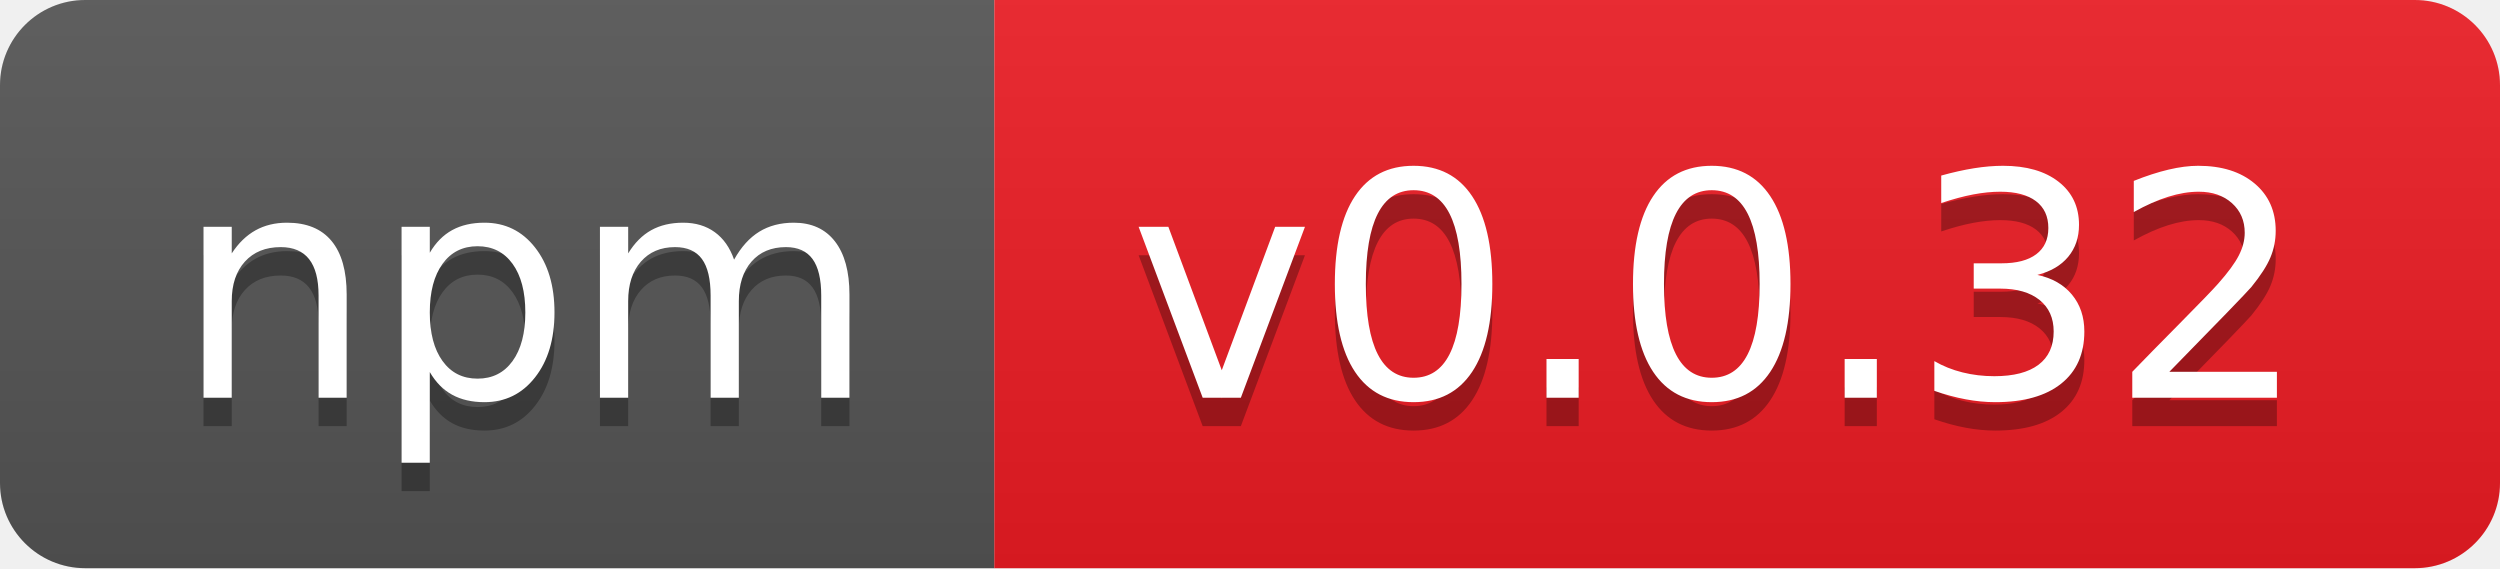
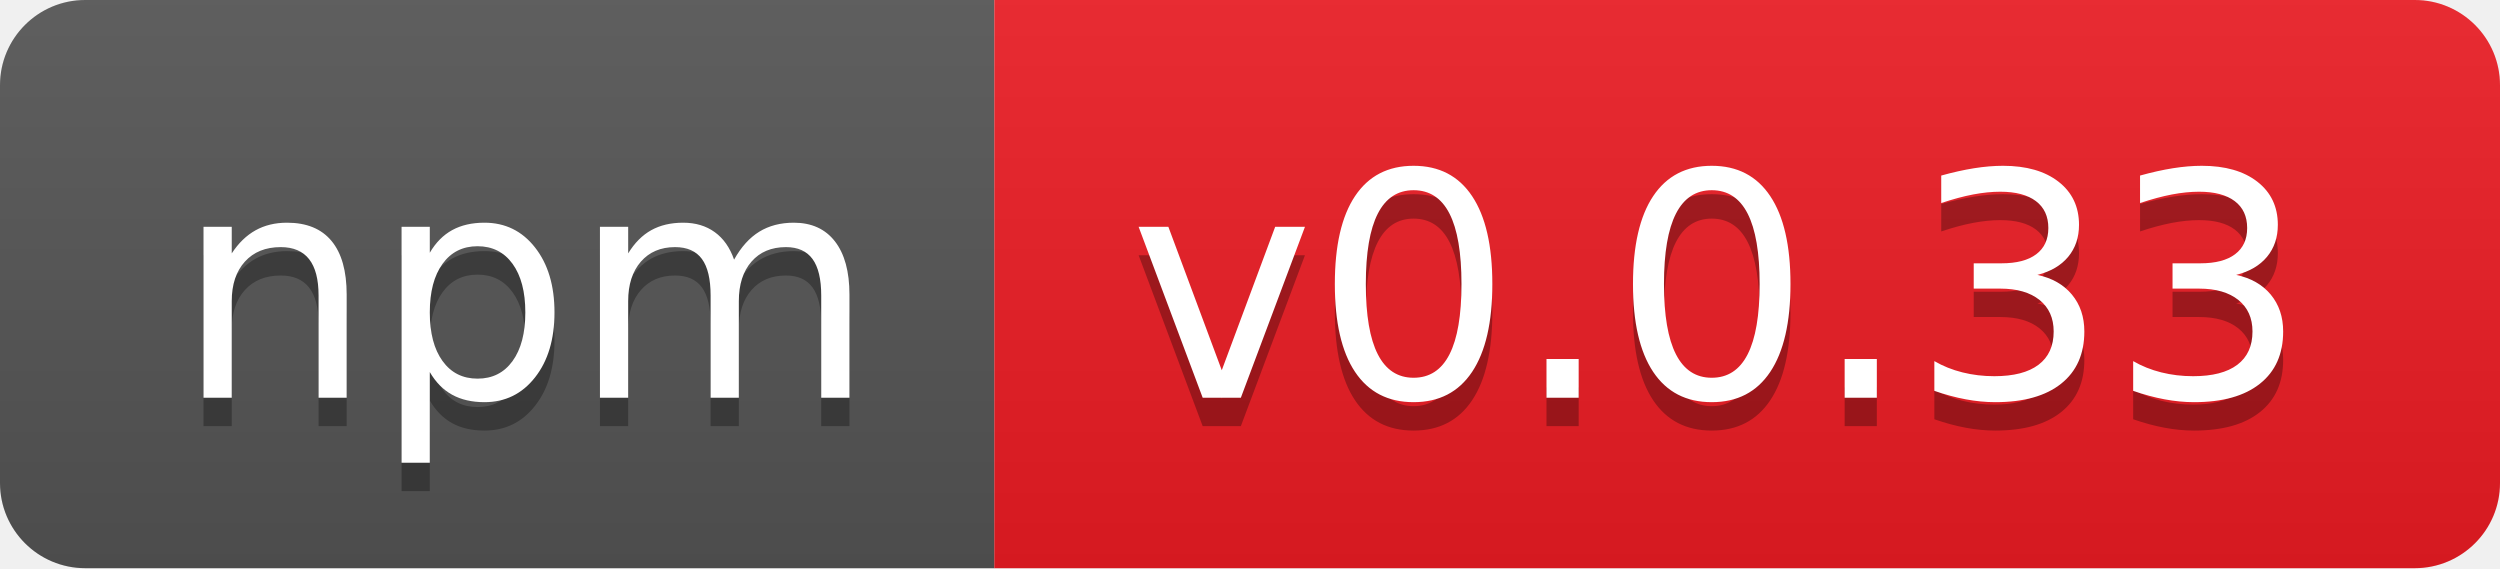
- <svg xmlns="http://www.w3.org/2000/svg" width="88" height="20" role="img" aria-label="npm: v0.0.32">
+ <svg xmlns="http://www.w3.org/2000/svg" width="88" height="20" role="img" aria-label="npm: v0.0.33">
  <linearGradient id="s" x2="0" y2="100%">
    <stop offset="0" stop-color="#bbb" stop-opacity=".1" />
    <stop offset="1" stop-opacity=".1" />
  </linearGradient>
  <clipPath id="r">
    <rect width="88" height="20" rx="3" fill="#fff" />
  </clipPath>
  <g clip-path="url(#r)">
    <rect width="35" height="20" fill="#555" />
    <rect x="35" width="53" height="20" fill="#ed1c24" />
    <rect width="88" height="20" fill="url(#s)" />
  </g>
  <g fill="#fff" text-anchor="middle" font-family="Verdana,Geneva,DejaVu Sans,sans-serif" text-rendering="geometricPrecision" font-size="110">
    <text aria-hidden="true" x="185" y="150" fill="#010101" fill-opacity=".3" transform="scale(.1)" textLength="250">npm</text>
    <text x="185" y="140" transform="scale(.1)" fill="#fff" textLength="250">npm</text>
-     <text aria-hidden="true" x="605" y="150" fill="#010101" fill-opacity=".3" transform="scale(.1)" textLength="430">v0.0.32</text>
-     <text x="605" y="140" transform="scale(.1)" fill="#fff" textLength="430">v0.0.32</text>
+     <text aria-hidden="true" x="605" y="150" fill="#010101" fill-opacity=".3" transform="scale(.1)" textLength="430">v0.0.33</text>
+     <text x="605" y="140" transform="scale(.1)" fill="#fff" textLength="430">v0.0.33</text>
  </g>
</svg>
